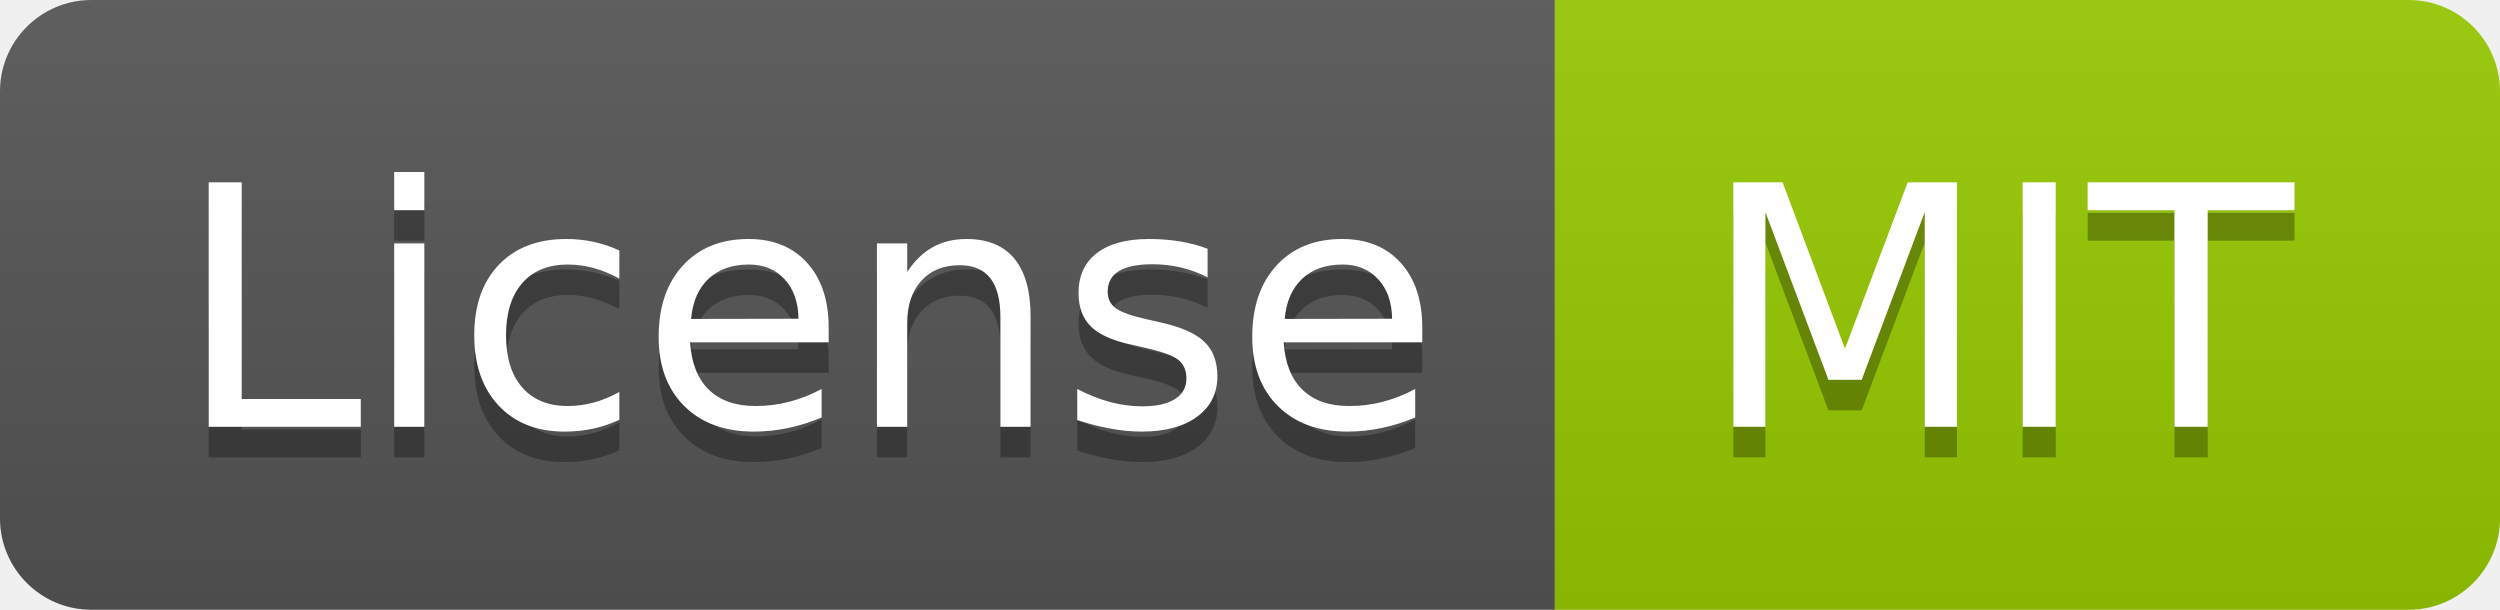
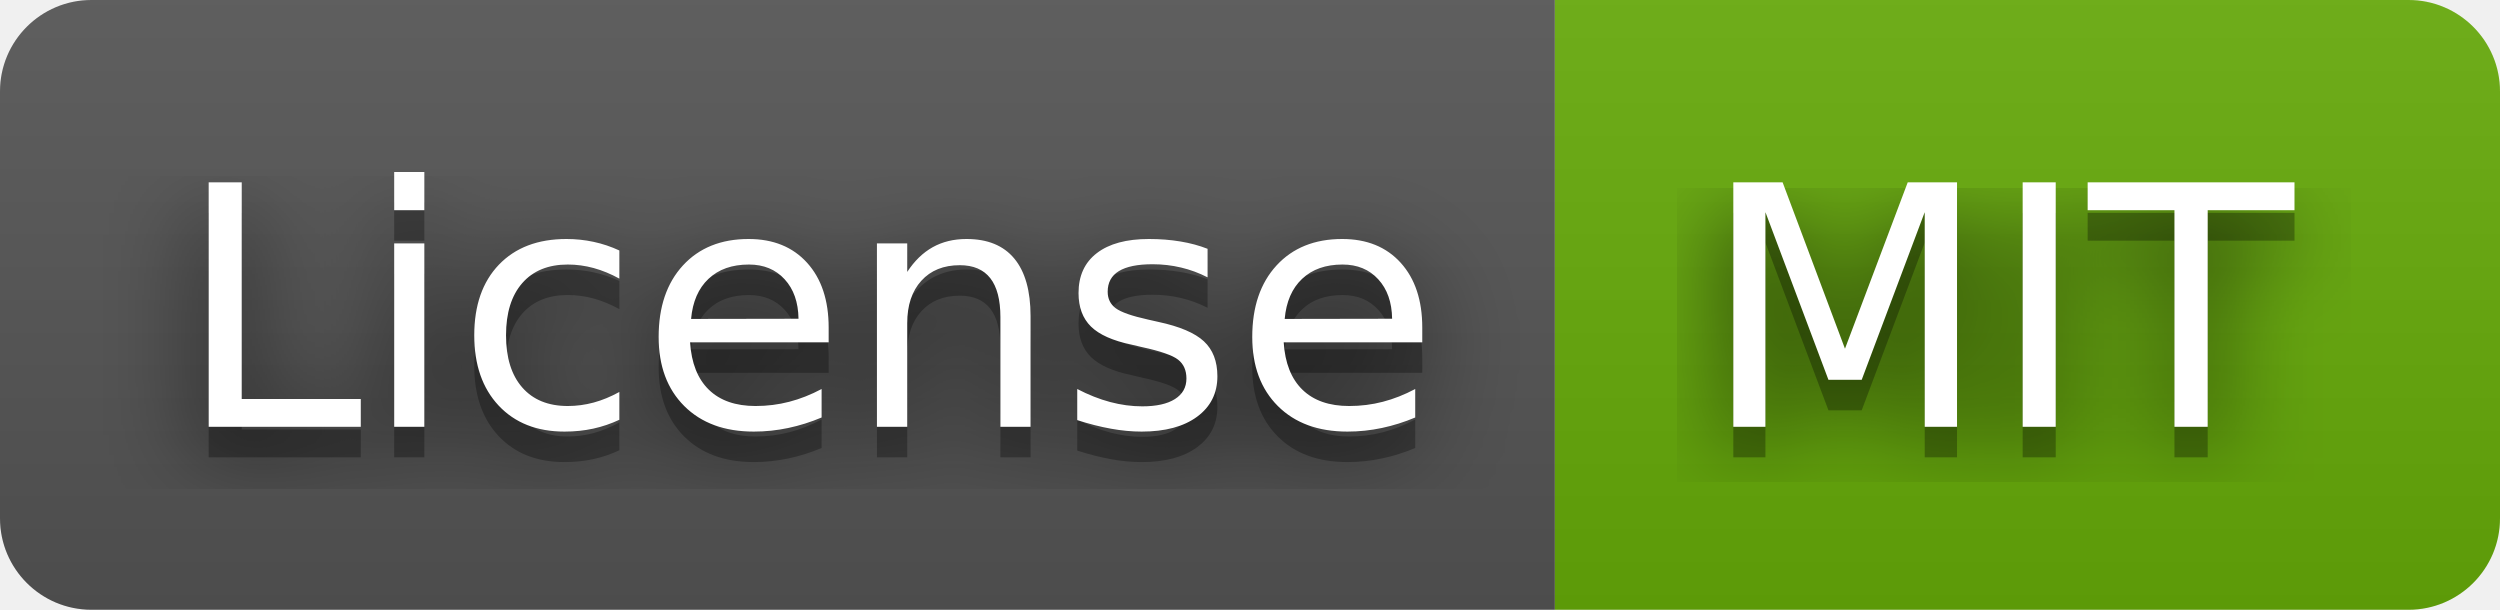
<svg xmlns="http://www.w3.org/2000/svg" width="82" height="20" role="img" aria-label="License: MIT">
+   <filter id="blur">
+     <feGaussianBlur in="SourceGraphic" stdDeviation="16" />
+   </filter>
  <linearGradient id="s" x2="0" y2="100%">
    <stop offset="0" stop-color="#bbb" stop-opacity=".1" />
    <stop offset="1" stop-opacity=".1" />
  </linearGradient>
  <clipPath id="r">
    <rect width="82" height="20" rx="3" fill="#fff" />
  </clipPath>
  <g clip-path="url(#r)">
    <rect width="51" height="20" fill="#555" />
-     <rect x="51" width="31" height="20" fill="#97ca00" />
+     <rect x="51" width="31" height="20" fill="#67ac09" />
    <rect width="82" height="20" fill="url(#s)" />
  </g>
  <g fill="#fff" text-anchor="middle" font-family="Verdana,Geneva,DejaVu Sans,sans-serif" text-rendering="geometricPrecision" font-size="110">
+     <text aria-hidden="true" x="265" y="150" fill="#010101" fill-opacity=".80" filter="url(#blur)" transform="scale(.1)" textLength="410">License</text>
    <text aria-hidden="true" x="265" y="150" fill="#010101" fill-opacity=".3" transform="scale(.1)" textLength="410">License</text>
    <text x="265" y="140" transform="scale(.1)" fill="#fff" textLength="410">License</text>
+     <text aria-hidden="true" x="655" y="150" fill="#010101" fill-opacity=".80" filter="url(#blur)" transform="scale(.1)" textLength="210">MIT</text>
    <text aria-hidden="true" x="655" y="150" fill="#010101" fill-opacity=".3" transform="scale(.1)" textLength="210">MIT</text>
    <text x="655" y="140" transform="scale(.1)" fill="#fff" textLength="210">MIT</text>
  </g>
</svg>
